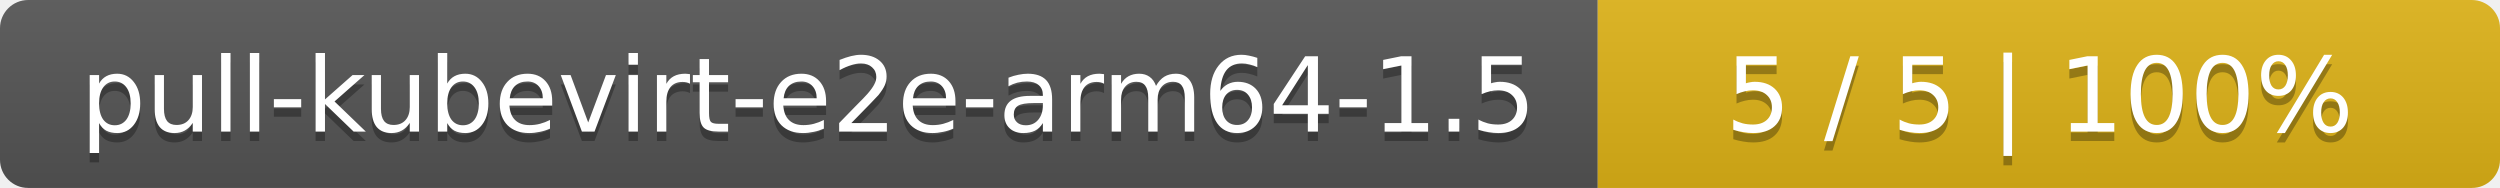
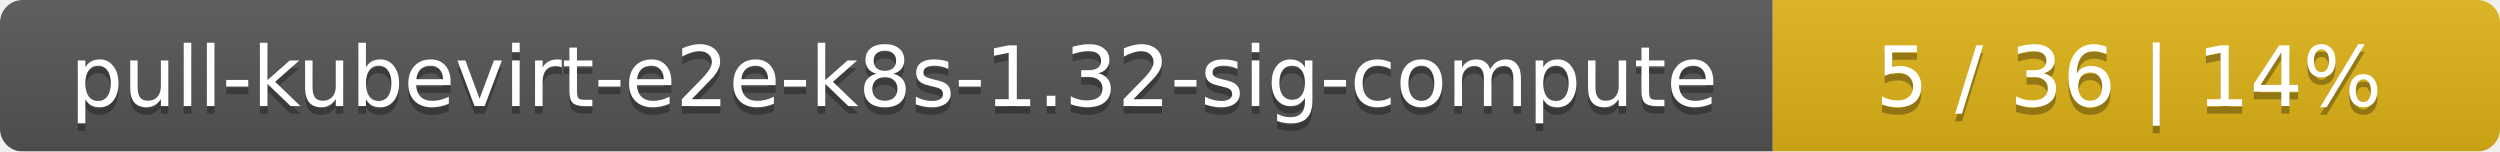
- <svg xmlns="http://www.w3.org/2000/svg" width="266" height="20">
+ <svg xmlns="http://www.w3.org/2000/svg" width="330" height="20">
  <linearGradient id="smooth" x2="0" y2="100%">
    <stop offset="0" stop-color="#bbb" stop-opacity=".1" />
    <stop offset="1" stop-opacity=".1" />
  </linearGradient>
  <mask id="round">
-     <rect width="266" height="20" rx="3" fill="#fff" />
+     <rect width="330" height="20" rx="3" fill="#fff" />
  </mask>
  <g mask="url(#round)">
-     <rect width="170" height="20" fill="#555" />
-     <rect x="170" width="96" height="20" fill="#dfb317" />
-     <rect width="266" height="20" fill="url(#smooth)" />
+     <rect width="234" height="20" fill="#555" />
+     <rect x="234" width="96" height="20" fill="#dfb317" />
+     <rect width="330" height="20" fill="url(#smooth)" />
  </g>
  <g fill="#fff" text-anchor="middle" font-family="DejaVu Sans,Verdana,Geneva,sans-serif" font-size="11">
-     <text x="86" y="15" fill="#010101" fill-opacity=".3">pull-kubevirt-e2e-arm64-1.5</text>
-     <text x="86" y="14">pull-kubevirt-e2e-arm64-1.5</text>
-     <text x="217" y="15" fill="#010101" fill-opacity=".3">5 / 5    |    100%</text>
-     <text x="217" y="14">5 / 5    |    100%</text>
+     <text x="118" y="15" fill="#010101" fill-opacity=".3">pull-kubevirt-e2e-k8s-1.32-sig-compute</text>
+     <text x="118" y="14">pull-kubevirt-e2e-k8s-1.32-sig-compute</text>
+     <text x="281" y="15" fill="#010101" fill-opacity=".3">5 / 36    |    14%</text>
+     <text x="281" y="14">5 / 36    |    14%</text>
  </g>
</svg>
